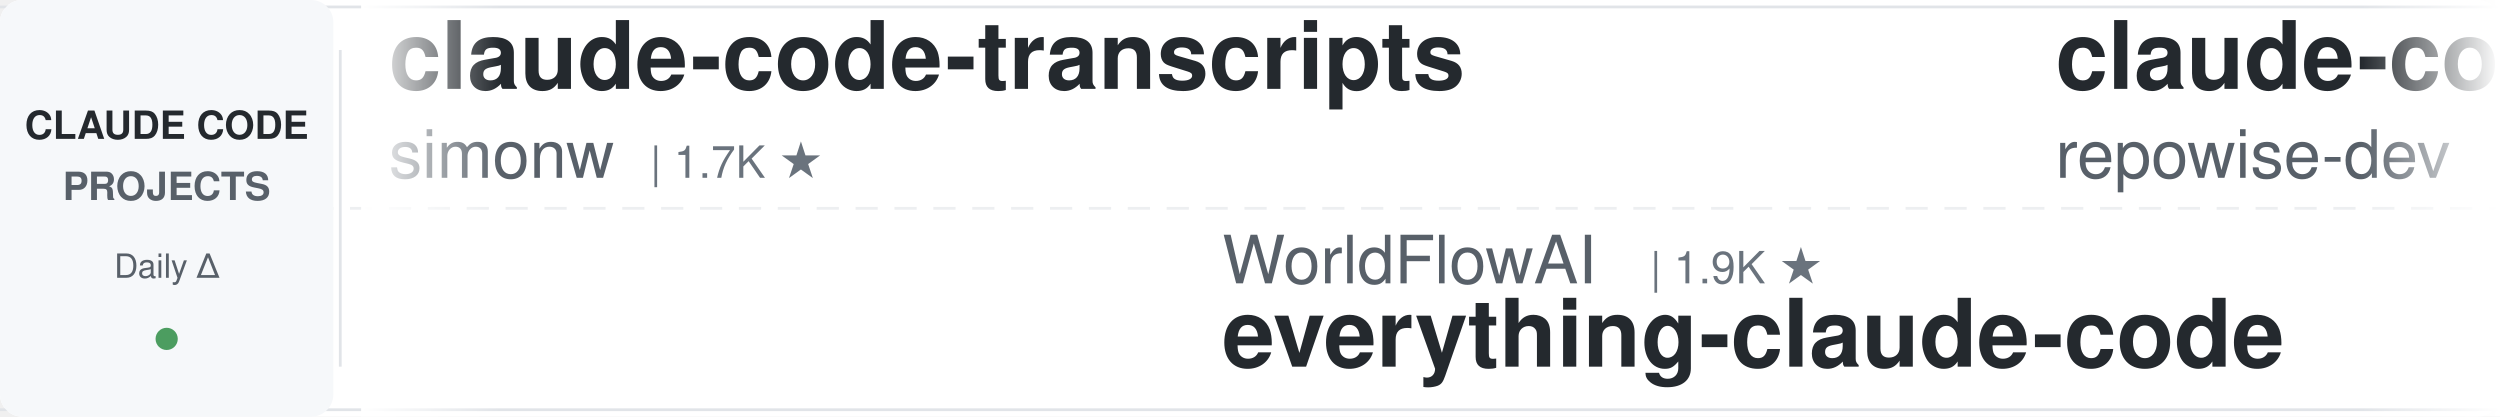
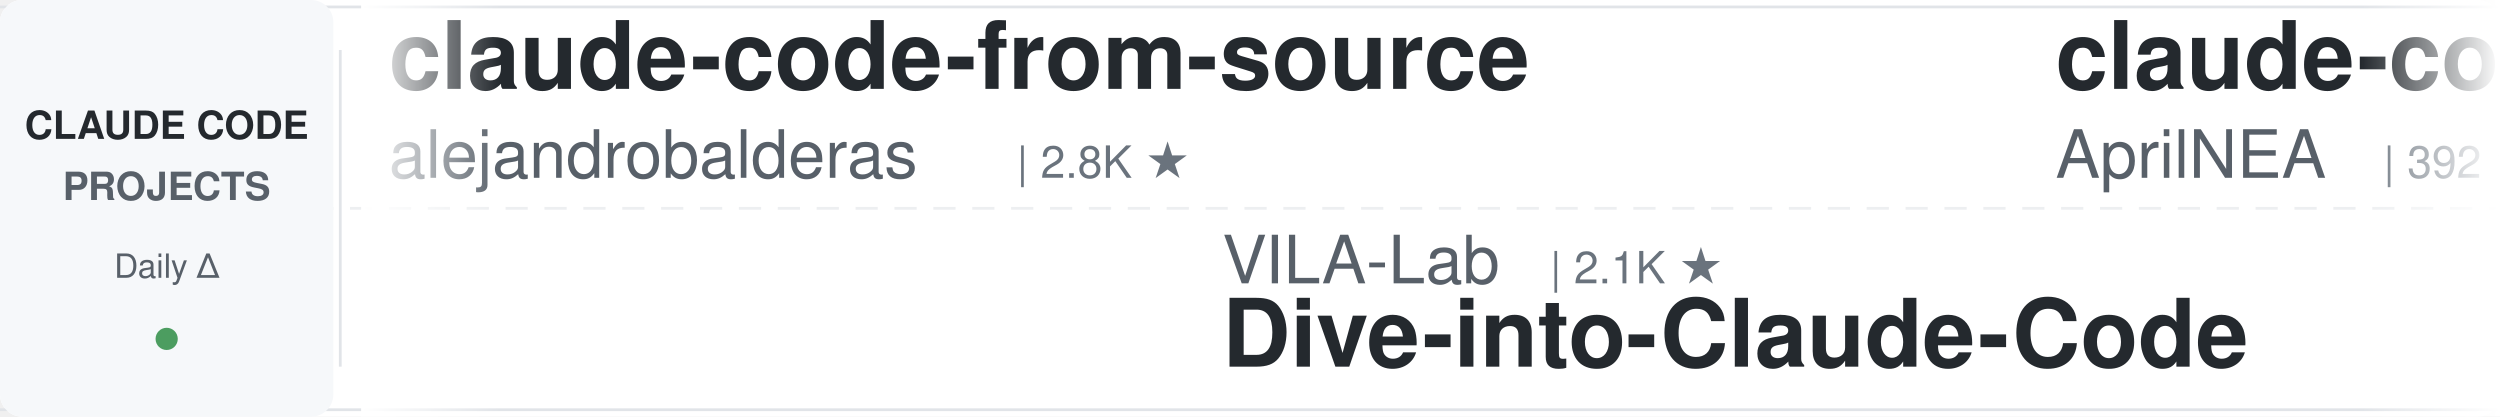
<svg xmlns="http://www.w3.org/2000/svg" width="900" height="150">
  <defs>
    <linearGradient id="leftFade" x1="0%" y1="0%" x2="100%" y2="0%">
      <stop offset="0%" style="stop-color:#ffffff;stop-opacity:1" />
      <stop offset="100%" style="stop-color:#ffffff;stop-opacity:0" />
    </linearGradient>
    <linearGradient id="rightFade" x1="0%" y1="0%" x2="100%" y2="0%">
      <stop offset="0%" style="stop-color:#ffffff;stop-opacity:0" />
      <stop offset="100%" style="stop-color:#ffffff;stop-opacity:1" />
    </linearGradient>
  </defs>
  <rect width="900" height="150" fill="#ffffff" rx="8" />
  <rect x="0" y="2" width="900" height="1" fill="#e1e4e8" />
  <rect x="0" y="147" width="900" height="1" fill="#e1e4e8" />
  <line x1="0" y1="75" x2="900" y2="75" stroke="#e1e4e8" stroke-width="1" stroke-dasharray="8 6" opacity="0.6" />
  <rect x="0" y="0" width="120" height="150" fill="#f6f8fa" rx="8" />
  <text x="60" y="50" font-family="-apple-system, BlinkMacSystemFont, 'Segoe UI', Helvetica, Arial, sans-serif" font-size="14" font-weight="600" fill="#24292e" text-anchor="middle">CLAUDE CODE</text>
  <text x="60" y="72" font-family="-apple-system, BlinkMacSystemFont, 'Segoe UI', Helvetica, Arial, sans-serif" font-size="14" font-weight="600" fill="#586069" text-anchor="middle">PROJECTS</text>
  <text x="60" y="100" font-family="-apple-system, BlinkMacSystemFont, 'Segoe UI', Helvetica, Arial, sans-serif" font-size="12" font-weight="500" fill="#586069" text-anchor="middle">Daily Δ</text>
  <circle cx="60" cy="122" r="4" fill="#22863a" opacity="0.8" />
  <rect x="122" y="18" width="1" height="114" fill="#e1e4e8" />
  <clipPath id="tickerClip">
    <rect x="130" y="0" width="770" height="150" />
  </clipPath>
  <g clip-path="url(#tickerClip)">
    <g id="tickerItems">
      <animateTransform attributeName="transform" attributeType="XML" type="translate" from="0 0" to="-3000 0" dur="54s" repeatCount="indefinite" />
      <g transform="translate(0, 0)">
-         <text x="140" y="32" font-family="-apple-system, BlinkMacSystemFont, 'Segoe UI', Helvetica, Arial, sans-serif" font-size="34" font-weight="600" fill="#24292e">claude-code-transcripts</text>
-         <text x="140" y="64" font-family="-apple-system, BlinkMacSystemFont, 'Segoe UI', Helvetica, Arial, sans-serif" font-size="24" font-weight="400" fill="#586069">simonw</text>
-         <text x="234" y="64" font-family="-apple-system, BlinkMacSystemFont, 'Segoe UI', Helvetica, Arial, sans-serif" font-size="16" font-weight="500" fill="#6a737d">| 1.7K ★</text>
+         <text x="140" y="32" font-family="-apple-system, BlinkMacSystemFont, 'Segoe UI', Helvetica, Arial, sans-serif" font-size="34" font-weight="600" fill="#24292e">claude-code-from-source</text>
+         <text x="140" y="64" font-family="-apple-system, BlinkMacSystemFont, 'Segoe UI', Helvetica, Arial, sans-serif" font-size="24" font-weight="400" fill="#586069">alejandrobalderas</text>
+         <text x="366" y="64" font-family="-apple-system, BlinkMacSystemFont, 'Segoe UI', Helvetica, Arial, sans-serif" font-size="16" font-weight="500" fill="#6a737d">| 2.8K ★</text>
      </g>
      <g transform="translate(300, 0)">
-         <text x="140" y="102" font-family="-apple-system, BlinkMacSystemFont, 'Segoe UI', Helvetica, Arial, sans-serif" font-size="24" font-weight="400" fill="#586069">WorldFlowAI</text>
-         <text x="294" y="102" font-family="-apple-system, BlinkMacSystemFont, 'Segoe UI', Helvetica, Arial, sans-serif" font-size="16" font-weight="500" fill="#6a737d">| 1.9K ★</text>
-         <text x="140" y="132" font-family="-apple-system, BlinkMacSystemFont, 'Segoe UI', Helvetica, Arial, sans-serif" font-size="34" font-weight="600" fill="#24292e">everything-claude-code</text>
+         <text x="140" y="102" font-family="-apple-system, BlinkMacSystemFont, 'Segoe UI', Helvetica, Arial, sans-serif" font-size="24" font-weight="400" fill="#586069">VILA-Lab</text>
+         <text x="258" y="102" font-family="-apple-system, BlinkMacSystemFont, 'Segoe UI', Helvetica, Arial, sans-serif" font-size="16" font-weight="500" fill="#6a737d">| 2.1K ★</text>
+         <text x="140" y="132" font-family="-apple-system, BlinkMacSystemFont, 'Segoe UI', Helvetica, Arial, sans-serif" font-size="34" font-weight="600" fill="#24292e">Dive-into-Claude-Code</text>
      </g>
      <g transform="translate(600, 0)">
-         <text x="140" y="32" font-family="-apple-system, BlinkMacSystemFont, 'Segoe UI', Helvetica, Arial, sans-serif" font-size="34" font-weight="600" fill="#24292e">claude-code-prompts</text>
-         <text x="140" y="64" font-family="-apple-system, BlinkMacSystemFont, 'Segoe UI', Helvetica, Arial, sans-serif" font-size="24" font-weight="400" fill="#586069">repowise-dev</text>
-         <text x="306" y="64" font-family="-apple-system, BlinkMacSystemFont, 'Segoe UI', Helvetica, Arial, sans-serif" font-size="16" font-weight="500" fill="#6a737d">| 1.2K ★</text>
+         <text x="140" y="32" font-family="-apple-system, BlinkMacSystemFont, 'Segoe UI', Helvetica, Arial, sans-serif" font-size="34" font-weight="600" fill="#24292e">claude-code-source</text>
+         <text x="140" y="64" font-family="-apple-system, BlinkMacSystemFont, 'Segoe UI', Helvetica, Arial, sans-serif" font-size="24" font-weight="400" fill="#586069">AprilNEA</text>
+         <text x="258" y="64" font-family="-apple-system, BlinkMacSystemFont, 'Segoe UI', Helvetica, Arial, sans-serif" font-size="16" font-weight="500" fill="#6a737d">| 392 ★</text>
      </g>
      <g transform="translate(900, 0)">
-         <text x="140" y="102" font-family="-apple-system, BlinkMacSystemFont, 'Segoe UI', Helvetica, Arial, sans-serif" font-size="24" font-weight="400" fill="#586069">darcyegb</text>
-         <text x="258" y="102" font-family="-apple-system, BlinkMacSystemFont, 'Segoe UI', Helvetica, Arial, sans-serif" font-size="16" font-weight="500" fill="#6a737d">| 759 ★</text>
-         <text x="140" y="132" font-family="-apple-system, BlinkMacSystemFont, 'Segoe UI', Helvetica, Arial, sans-serif" font-size="34" font-weight="600" fill="#24292e">ClaudeCodeAgents</text>
+         <text x="140" y="102" font-family="-apple-system, BlinkMacSystemFont, 'Segoe UI', Helvetica, Arial, sans-serif" font-size="24" font-weight="400" fill="#586069">Yuyz0112</text>
+         <text x="258" y="102" font-family="-apple-system, BlinkMacSystemFont, 'Segoe UI', Helvetica, Arial, sans-serif" font-size="16" font-weight="500" fill="#6a737d">| 2.4K ★</text>
+         <text x="140" y="132" font-family="-apple-system, BlinkMacSystemFont, 'Segoe UI', Helvetica, Arial, sans-serif" font-size="34" font-weight="600" fill="#24292e">claude-code-reverse</text>
      </g>
      <g transform="translate(1200, 0)">
-         <text x="140" y="32" font-family="-apple-system, BlinkMacSystemFont, 'Segoe UI', Helvetica, Arial, sans-serif" font-size="34" font-weight="600" fill="#24292e">edmunds-claude-code</text>
-         <text x="140" y="64" font-family="-apple-system, BlinkMacSystemFont, 'Segoe UI', Helvetica, Arial, sans-serif" font-size="24" font-weight="400" fill="#586069">edmund-io</text>
-         <text x="270" y="64" font-family="-apple-system, BlinkMacSystemFont, 'Segoe UI', Helvetica, Arial, sans-serif" font-size="16" font-weight="500" fill="#6a737d">| 1.5K ★</text>
-       </g>
-       <g transform="translate(1500, 0)">
-         <text x="140" y="102" font-family="-apple-system, BlinkMacSystemFont, 'Segoe UI', Helvetica, Arial, sans-serif" font-size="24" font-weight="400" fill="#586069">feiskyer</text>
-         <text x="258" y="102" font-family="-apple-system, BlinkMacSystemFont, 'Segoe UI', Helvetica, Arial, sans-serif" font-size="16" font-weight="500" fill="#6a737d">| 1.6K ★</text>
-         <text x="140" y="132" font-family="-apple-system, BlinkMacSystemFont, 'Segoe UI', Helvetica, Arial, sans-serif" font-size="34" font-weight="600" fill="#24292e">claude-code-settings</text>
-       </g>
-       <g transform="translate(1800, 0)">
-         <text x="140" y="32" font-family="-apple-system, BlinkMacSystemFont, 'Segoe UI', Helvetica, Arial, sans-serif" font-size="34" font-weight="600" fill="#24292e">claude-code-rev</text>
-         <text x="140" y="64" font-family="-apple-system, BlinkMacSystemFont, 'Segoe UI', Helvetica, Arial, sans-serif" font-size="24" font-weight="400" fill="#586069">oboard</text>
-         <text x="234" y="64" font-family="-apple-system, BlinkMacSystemFont, 'Segoe UI', Helvetica, Arial, sans-serif" font-size="16" font-weight="500" fill="#6a737d">| 3.3K ★</text>
-       </g>
-       <g transform="translate(2100, 0)">
-         <text x="140" y="102" font-family="-apple-system, BlinkMacSystemFont, 'Segoe UI', Helvetica, Arial, sans-serif" font-size="24" font-weight="400" fill="#586069">Maciek-roboblog</text>
-         <text x="342" y="102" font-family="-apple-system, BlinkMacSystemFont, 'Segoe UI', Helvetica, Arial, sans-serif" font-size="16" font-weight="500" fill="#6a737d">| 8.7K ★</text>
-         <text x="140" y="132" font-family="-apple-system, BlinkMacSystemFont, 'Segoe UI', Helvetica, Arial, sans-serif" font-size="34" font-weight="600" fill="#24292e">Claude-Code-Usage-Monito...</text>
-       </g>
-       <g transform="translate(2400, 0)">
        <text x="140" y="32" font-family="-apple-system, BlinkMacSystemFont, 'Segoe UI', Helvetica, Arial, sans-serif" font-size="34" font-weight="600" fill="#24292e">claude-code-infrastructu...</text>
        <text x="140" y="64" font-family="-apple-system, BlinkMacSystemFont, 'Segoe UI', Helvetica, Arial, sans-serif" font-size="24" font-weight="400" fill="#586069">diet103</text>
        <text x="246" y="64" font-family="-apple-system, BlinkMacSystemFont, 'Segoe UI', Helvetica, Arial, sans-serif" font-size="16" font-weight="500" fill="#6a737d">| 10.0K ★</text>
      </g>
+       <g transform="translate(1500, 0)">
+         <text x="140" y="102" font-family="-apple-system, BlinkMacSystemFont, 'Segoe UI', Helvetica, Arial, sans-serif" font-size="24" font-weight="400" fill="#586069">Chachamaru127</text>
+         <text x="318" y="102" font-family="-apple-system, BlinkMacSystemFont, 'Segoe UI', Helvetica, Arial, sans-serif" font-size="16" font-weight="500" fill="#6a737d">| 3.1K ★</text>
+         <text x="140" y="132" font-family="-apple-system, BlinkMacSystemFont, 'Segoe UI', Helvetica, Arial, sans-serif" font-size="34" font-weight="600" fill="#24292e">claude-code-harness</text>
+       </g>
+       <g transform="translate(1800, 0)">
+         <text x="140" y="32" font-family="-apple-system, BlinkMacSystemFont, 'Segoe UI', Helvetica, Arial, sans-serif" font-size="34" font-weight="600" fill="#24292e">claude-code-tudou</text>
+         <text x="140" y="64" font-family="-apple-system, BlinkMacSystemFont, 'Segoe UI', Helvetica, Arial, sans-serif" font-size="24" font-weight="400" fill="#586069">AICoderTudou</text>
+         <text x="306" y="64" font-family="-apple-system, BlinkMacSystemFont, 'Segoe UI', Helvetica, Arial, sans-serif" font-size="16" font-weight="500" fill="#6a737d">| 495 ★</text>
+       </g>
+       <g transform="translate(2100, 0)">
+         <text x="140" y="102" font-family="-apple-system, BlinkMacSystemFont, 'Segoe UI', Helvetica, Arial, sans-serif" font-size="24" font-weight="400" fill="#586069">edmund-io</text>
+         <text x="270" y="102" font-family="-apple-system, BlinkMacSystemFont, 'Segoe UI', Helvetica, Arial, sans-serif" font-size="16" font-weight="500" fill="#6a737d">| 1.5K ★</text>
+         <text x="140" y="132" font-family="-apple-system, BlinkMacSystemFont, 'Segoe UI', Helvetica, Arial, sans-serif" font-size="34" font-weight="600" fill="#24292e">edmunds-claude-code</text>
+       </g>
+       <g transform="translate(2400, 0)">
+         <text x="140" y="32" font-family="-apple-system, BlinkMacSystemFont, 'Segoe UI', Helvetica, Arial, sans-serif" font-size="34" font-weight="600" fill="#24292e">awesome-claude-code-tool...</text>
+         <text x="140" y="64" font-family="-apple-system, BlinkMacSystemFont, 'Segoe UI', Helvetica, Arial, sans-serif" font-size="24" font-weight="400" fill="#586069">rohitg00</text>
+         <text x="258" y="64" font-family="-apple-system, BlinkMacSystemFont, 'Segoe UI', Helvetica, Arial, sans-serif" font-size="16" font-weight="500" fill="#6a737d">| 2.6K ★</text>
+       </g>
      <g transform="translate(2700, 0)">
-         <text x="140" y="102" font-family="-apple-system, BlinkMacSystemFont, 'Segoe UI', Helvetica, Arial, sans-serif" font-size="24" font-weight="400" fill="#586069">musistudio</text>
-         <text x="282" y="102" font-family="-apple-system, BlinkMacSystemFont, 'Segoe UI', Helvetica, Arial, sans-serif" font-size="16" font-weight="500" fill="#6a737d">| 37.0K ★</text>
-         <text x="140" y="132" font-family="-apple-system, BlinkMacSystemFont, 'Segoe UI', Helvetica, Arial, sans-serif" font-size="34" font-weight="600" fill="#24292e">claude-code-router</text>
+         <text x="140" y="102" font-family="-apple-system, BlinkMacSystemFont, 'Segoe UI', Helvetica, Arial, sans-serif" font-size="24" font-weight="400" fill="#586069">centminmod</text>
+         <text x="282" y="102" font-family="-apple-system, BlinkMacSystemFont, 'Segoe UI', Helvetica, Arial, sans-serif" font-size="16" font-weight="500" fill="#6a737d">| 2.6K ★</text>
+         <text x="140" y="132" font-family="-apple-system, BlinkMacSystemFont, 'Segoe UI', Helvetica, Arial, sans-serif" font-size="34" font-weight="600" fill="#24292e">my-claude-code-setup</text>
      </g>
      <g transform="translate(3000, 0)">
-         <text x="140" y="32" font-family="-apple-system, BlinkMacSystemFont, 'Segoe UI', Helvetica, Arial, sans-serif" font-size="34" font-weight="600" fill="#24292e">claude-code-transcripts</text>
-         <text x="140" y="64" font-family="-apple-system, BlinkMacSystemFont, 'Segoe UI', Helvetica, Arial, sans-serif" font-size="24" font-weight="400" fill="#586069">simonw</text>
-         <text x="234" y="64" font-family="-apple-system, BlinkMacSystemFont, 'Segoe UI', Helvetica, Arial, sans-serif" font-size="16" font-weight="500" fill="#6a737d">| 1.7K ★</text>
+         <text x="140" y="32" font-family="-apple-system, BlinkMacSystemFont, 'Segoe UI', Helvetica, Arial, sans-serif" font-size="34" font-weight="600" fill="#24292e">claude-code-from-source</text>
+         <text x="140" y="64" font-family="-apple-system, BlinkMacSystemFont, 'Segoe UI', Helvetica, Arial, sans-serif" font-size="24" font-weight="400" fill="#586069">alejandrobalderas</text>
+         <text x="366" y="64" font-family="-apple-system, BlinkMacSystemFont, 'Segoe UI', Helvetica, Arial, sans-serif" font-size="16" font-weight="500" fill="#6a737d">| 2.8K ★</text>
      </g>
      <g transform="translate(3300, 0)">
-         <text x="140" y="102" font-family="-apple-system, BlinkMacSystemFont, 'Segoe UI', Helvetica, Arial, sans-serif" font-size="24" font-weight="400" fill="#586069">WorldFlowAI</text>
-         <text x="294" y="102" font-family="-apple-system, BlinkMacSystemFont, 'Segoe UI', Helvetica, Arial, sans-serif" font-size="16" font-weight="500" fill="#6a737d">| 1.9K ★</text>
-         <text x="140" y="132" font-family="-apple-system, BlinkMacSystemFont, 'Segoe UI', Helvetica, Arial, sans-serif" font-size="34" font-weight="600" fill="#24292e">everything-claude-code</text>
+         <text x="140" y="102" font-family="-apple-system, BlinkMacSystemFont, 'Segoe UI', Helvetica, Arial, sans-serif" font-size="24" font-weight="400" fill="#586069">VILA-Lab</text>
+         <text x="258" y="102" font-family="-apple-system, BlinkMacSystemFont, 'Segoe UI', Helvetica, Arial, sans-serif" font-size="16" font-weight="500" fill="#6a737d">| 2.1K ★</text>
+         <text x="140" y="132" font-family="-apple-system, BlinkMacSystemFont, 'Segoe UI', Helvetica, Arial, sans-serif" font-size="34" font-weight="600" fill="#24292e">Dive-into-Claude-Code</text>
      </g>
      <g transform="translate(3600, 0)">
-         <text x="140" y="32" font-family="-apple-system, BlinkMacSystemFont, 'Segoe UI', Helvetica, Arial, sans-serif" font-size="34" font-weight="600" fill="#24292e">claude-code-prompts</text>
-         <text x="140" y="64" font-family="-apple-system, BlinkMacSystemFont, 'Segoe UI', Helvetica, Arial, sans-serif" font-size="24" font-weight="400" fill="#586069">repowise-dev</text>
-         <text x="306" y="64" font-family="-apple-system, BlinkMacSystemFont, 'Segoe UI', Helvetica, Arial, sans-serif" font-size="16" font-weight="500" fill="#6a737d">| 1.2K ★</text>
+         <text x="140" y="32" font-family="-apple-system, BlinkMacSystemFont, 'Segoe UI', Helvetica, Arial, sans-serif" font-size="34" font-weight="600" fill="#24292e">claude-code-source</text>
+         <text x="140" y="64" font-family="-apple-system, BlinkMacSystemFont, 'Segoe UI', Helvetica, Arial, sans-serif" font-size="24" font-weight="400" fill="#586069">AprilNEA</text>
+         <text x="258" y="64" font-family="-apple-system, BlinkMacSystemFont, 'Segoe UI', Helvetica, Arial, sans-serif" font-size="16" font-weight="500" fill="#6a737d">| 392 ★</text>
      </g>
      <g transform="translate(3900, 0)">
-         <text x="140" y="102" font-family="-apple-system, BlinkMacSystemFont, 'Segoe UI', Helvetica, Arial, sans-serif" font-size="24" font-weight="400" fill="#586069">darcyegb</text>
-         <text x="258" y="102" font-family="-apple-system, BlinkMacSystemFont, 'Segoe UI', Helvetica, Arial, sans-serif" font-size="16" font-weight="500" fill="#6a737d">| 759 ★</text>
-         <text x="140" y="132" font-family="-apple-system, BlinkMacSystemFont, 'Segoe UI', Helvetica, Arial, sans-serif" font-size="34" font-weight="600" fill="#24292e">ClaudeCodeAgents</text>
+         <text x="140" y="102" font-family="-apple-system, BlinkMacSystemFont, 'Segoe UI', Helvetica, Arial, sans-serif" font-size="24" font-weight="400" fill="#586069">Yuyz0112</text>
+         <text x="258" y="102" font-family="-apple-system, BlinkMacSystemFont, 'Segoe UI', Helvetica, Arial, sans-serif" font-size="16" font-weight="500" fill="#6a737d">| 2.4K ★</text>
+         <text x="140" y="132" font-family="-apple-system, BlinkMacSystemFont, 'Segoe UI', Helvetica, Arial, sans-serif" font-size="34" font-weight="600" fill="#24292e">claude-code-reverse</text>
      </g>
    </g>
  </g>
  <rect x="130" y="0" width="50" height="150" fill="url(#leftFade)" />
  <rect x="850" y="0" width="50" height="150" fill="url(#rightFade)" />
</svg>
